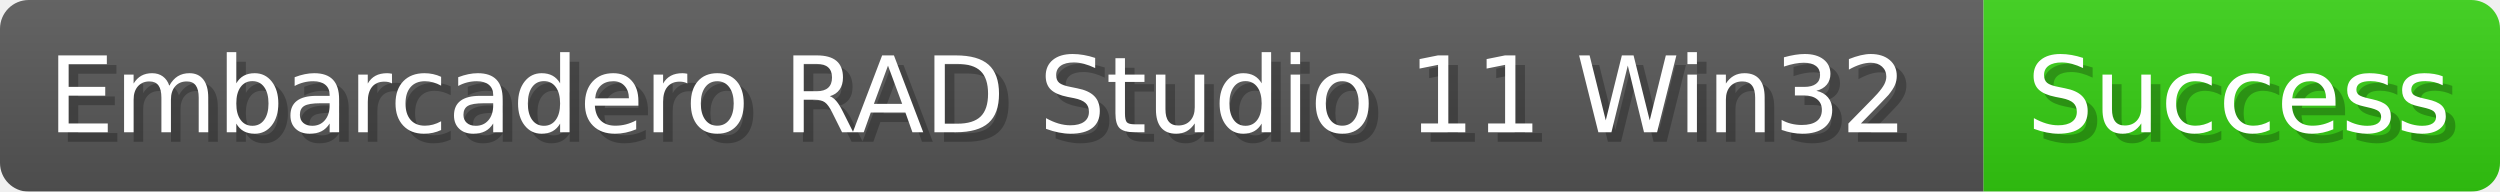
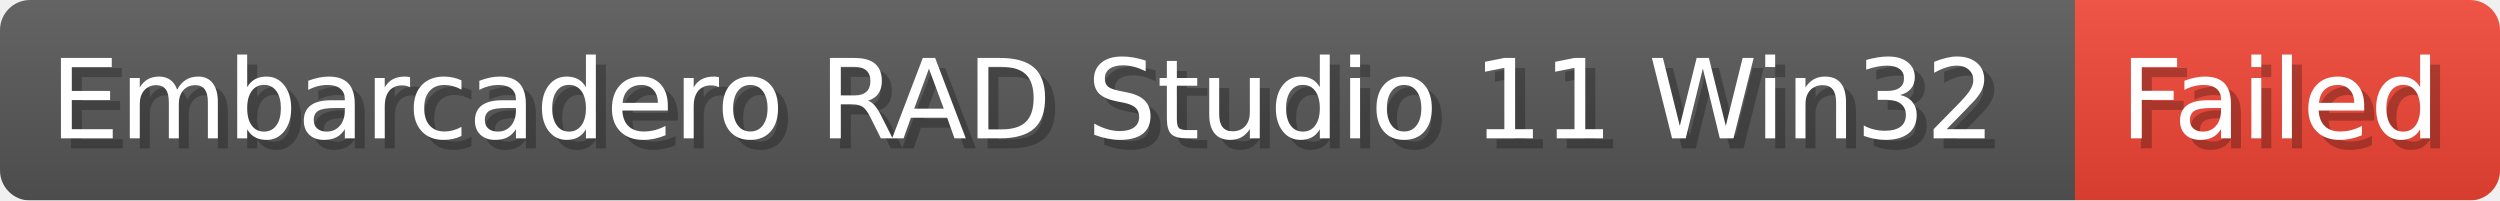
- <svg xmlns="http://www.w3.org/2000/svg" width="260.9" height="20" viewBox="0 0 2609 200" role="img" aria-label="Embarcadero RAD Studio 11 Win32: Success">
-   <linearGradient id="JGEiX" x2="0" y2="100%">
+ <svg xmlns="http://www.w3.org/2000/svg" width="249.4" height="20" viewBox="0 0 2494 200" role="img" aria-label="Embarcadero RAD Studio 11 Win32: Failed">
+   <linearGradient id="eIMII" x2="0" y2="100%">
    <stop offset="0" stop-opacity=".1" stop-color="#EEE" />
    <stop offset="1" stop-opacity=".1" />
  </linearGradient>
-   <mask id="xUBAd">
-     <rect width="2609" height="200" rx="30" fill="#FFF" />
+   <mask id="LMosX">
+     <rect width="2494" height="200" rx="30" fill="#FFF" />
  </mask>
-   <g mask="url(#xUBAd)">
+   <g mask="url(#LMosX)">
    <rect width="2070" height="200" fill="#555" />
-     <rect width="539" height="200" fill="#3C1" x="2070" />
-     <rect width="2609" height="200" fill="url(#JGEiX)" />
+     <rect width="424" height="200" fill="#E43" x="2070" />
+     <rect width="2494" height="200" fill="url(#eIMII)" />
  </g>
  <g aria-hidden="true" fill="#fff" text-anchor="start" font-family="Verdana,DejaVu Sans,sans-serif" font-size="110">
    <text x="60" y="148" textLength="1970" fill="#000" opacity="0.25">Embarcadero RAD Studio 11 Win32</text>
    <text x="50" y="138" textLength="1970">Embarcadero RAD Studio 11 Win32</text>
-     <text x="2125" y="148" textLength="439" fill="#000" opacity="0.25">Success</text>
-     <text x="2115" y="138" textLength="439">Success</text>
+     <text x="2125" y="148" textLength="324" fill="#000" opacity="0.25">Failed</text>
+     <text x="2115" y="138" textLength="324">Failed</text>
  </g>
</svg>
